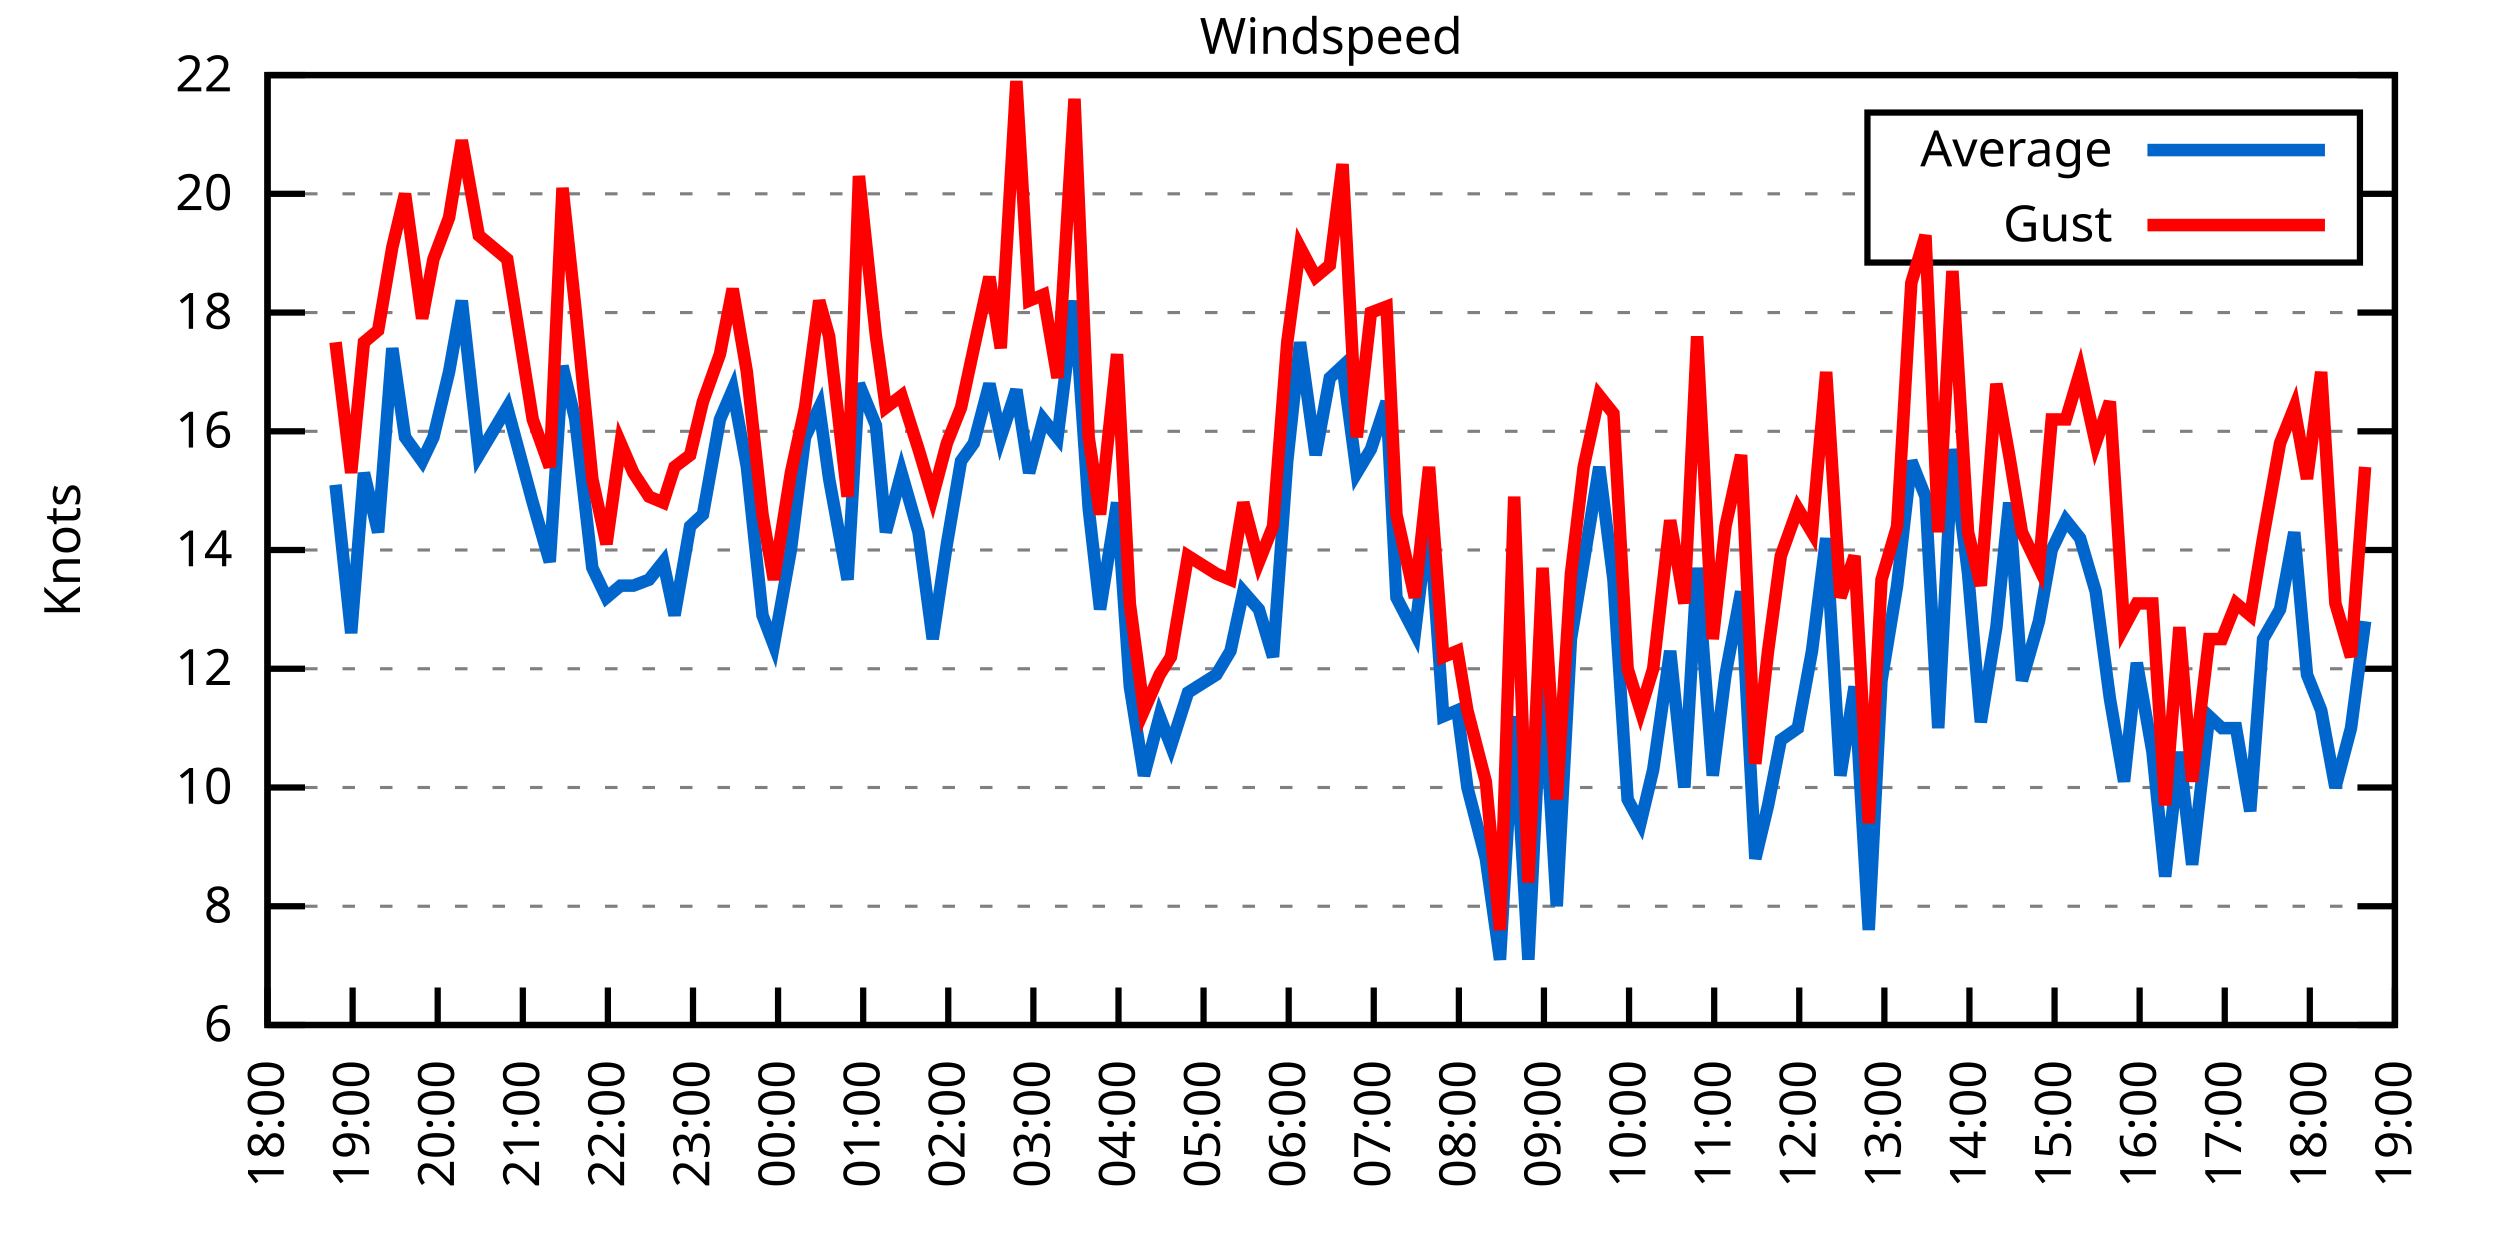
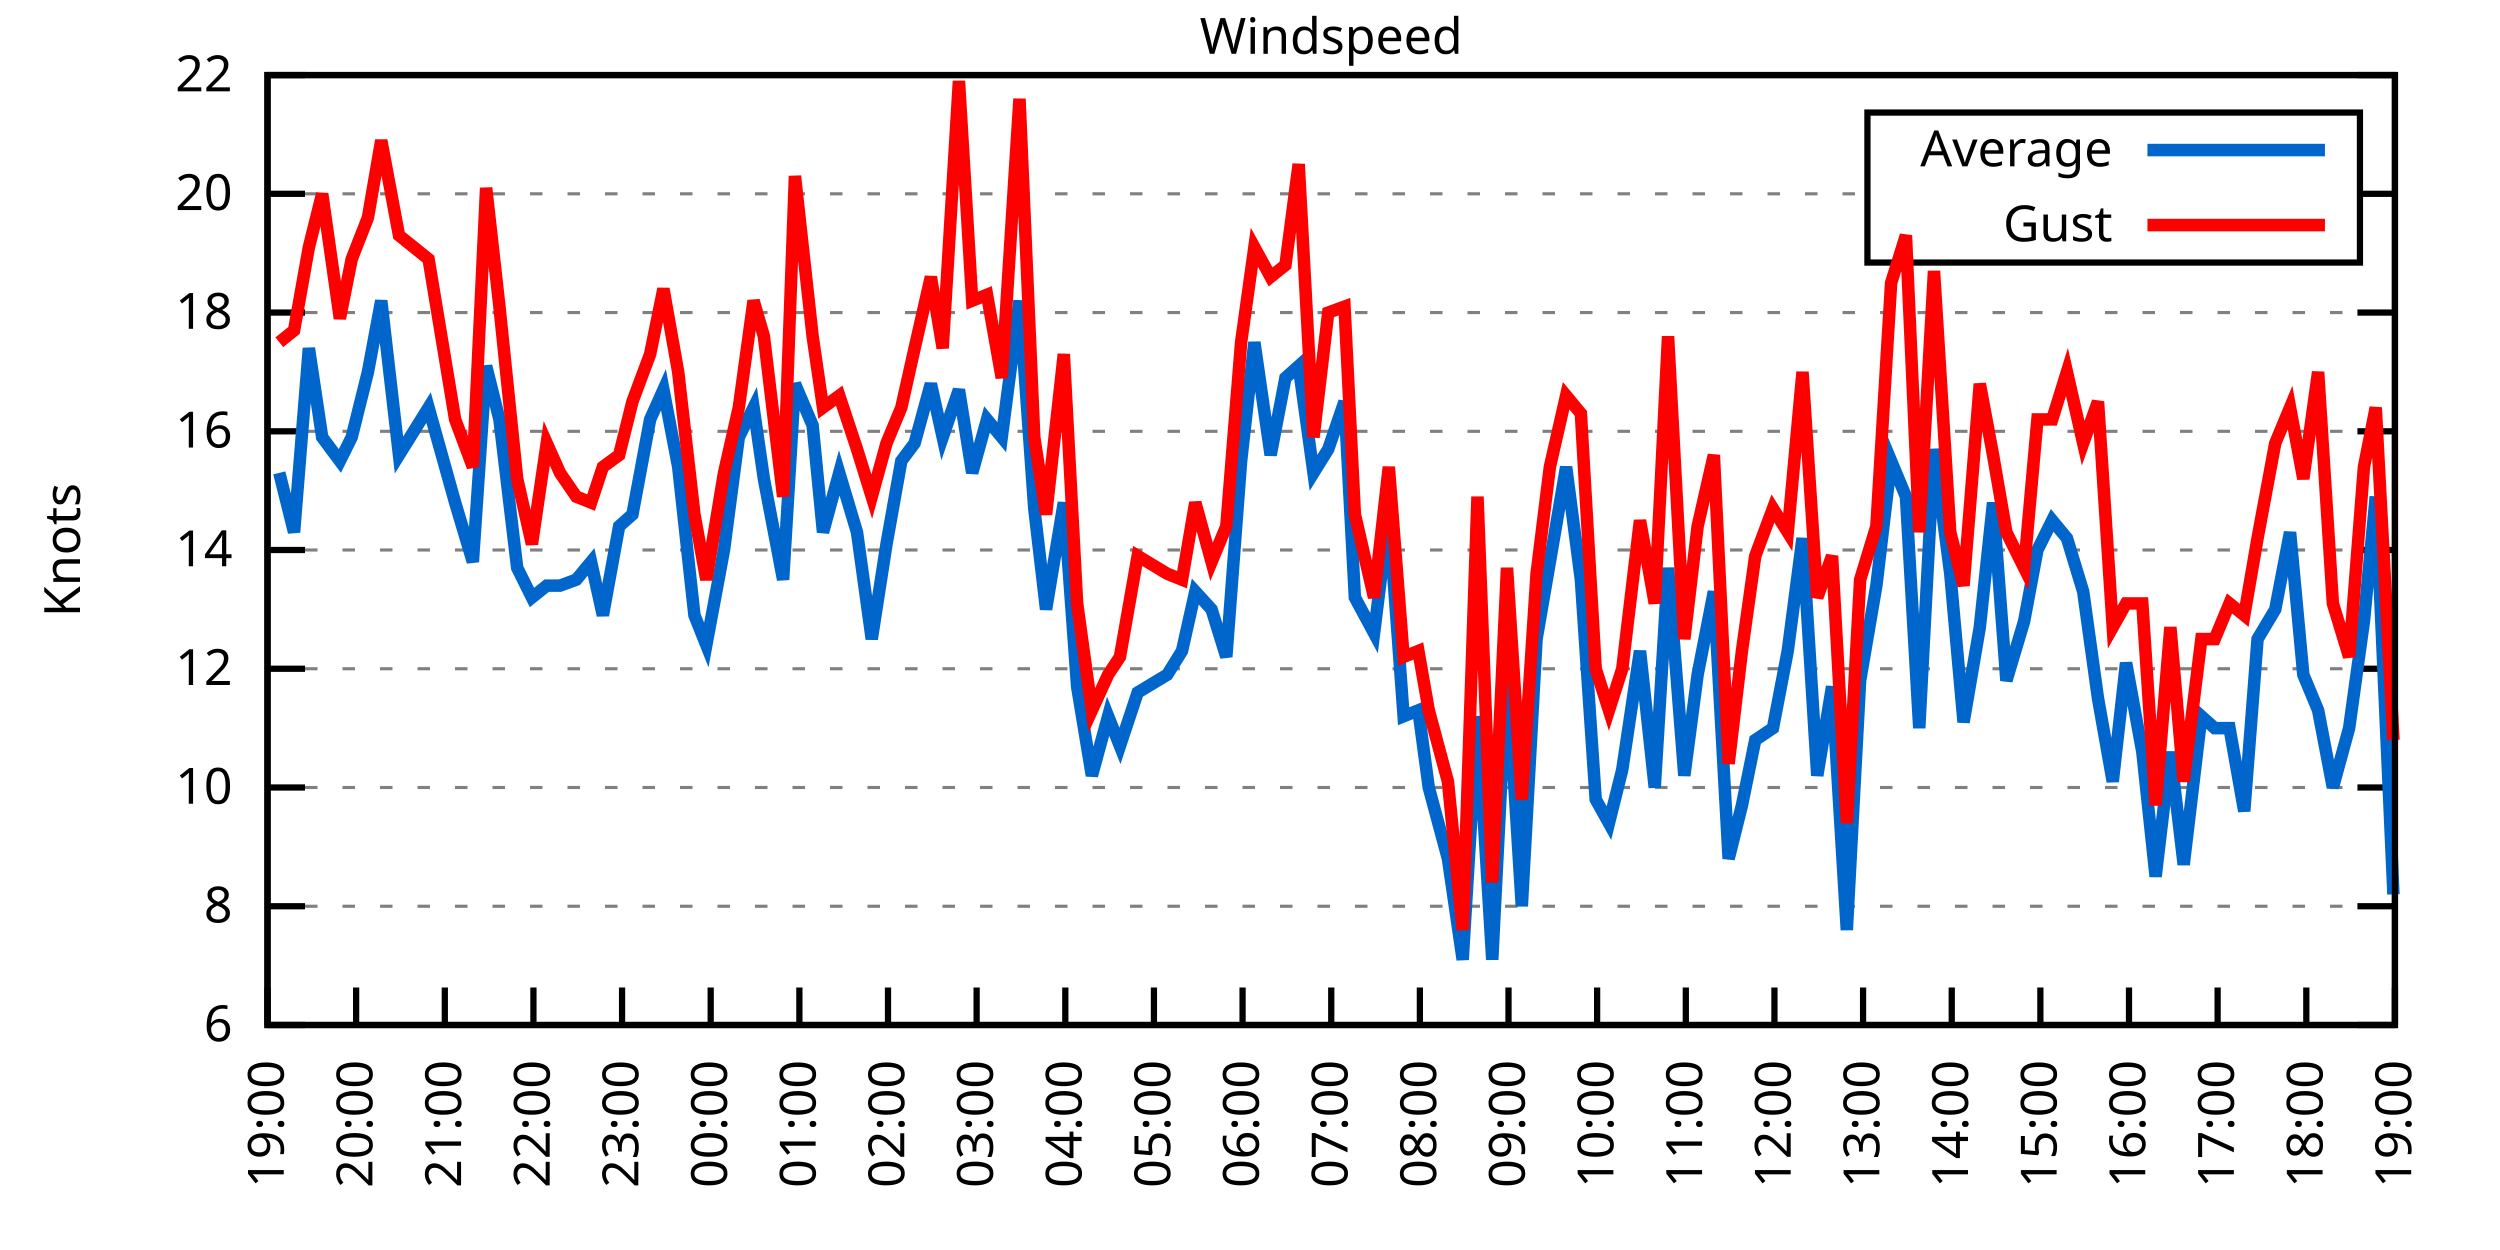
<svg xmlns="http://www.w3.org/2000/svg" xmlns:xlink="http://www.w3.org/1999/xlink" width="400" height="200" viewBox="0 0 400 200">
  <g id="gnuplot_canvas">
    <rect x="0" y="0" width="400" height="200" fill="none" />
    <defs>
      <circle id="gpDot" r="0.5" stroke-width="0.5" stroke="currentColor" />
      <path id="gpPt0" stroke-width="0.333" stroke="currentColor" d="M-1,0 h2 M0,-1 v2" />
      <path id="gpPt1" stroke-width="0.333" stroke="currentColor" d="M-1,-1 L1,1 M1,-1 L-1,1" />
      <path id="gpPt2" stroke-width="0.333" stroke="currentColor" d="M-1,0 L1,0 M0,-1 L0,1 M-1,-1 L1,1 M-1,1 L1,-1" />
      <rect id="gpPt3" stroke-width="0.333" stroke="currentColor" x="-1" y="-1" width="2" height="2" />
      <rect id="gpPt4" stroke-width="0.333" stroke="currentColor" fill="currentColor" x="-1" y="-1" width="2" height="2" />
      <circle id="gpPt5" stroke-width="0.333" stroke="currentColor" cx="0" cy="0" r="1" />
      <use xlink:href="#gpPt5" id="gpPt6" fill="currentColor" stroke="none" />
      <path id="gpPt7" stroke-width="0.333" stroke="currentColor" d="M0,-1.33 L-1.33,0.67 L1.33,0.67 z" />
      <use xlink:href="#gpPt7" id="gpPt8" fill="currentColor" stroke="none" />
      <use xlink:href="#gpPt7" id="gpPt9" stroke="currentColor" transform="rotate(180)" />
      <use xlink:href="#gpPt9" id="gpPt10" fill="currentColor" stroke="none" />
      <use xlink:href="#gpPt3" id="gpPt11" stroke="currentColor" transform="rotate(45)" />
      <use xlink:href="#gpPt11" id="gpPt12" fill="currentColor" stroke="none" />
      <path id="gpPt13" stroke-width="0.333" stroke="currentColor" d="M0,1.330 L1.265,0.411 L0.782,-1.067 L-0.782,-1.076 L-1.265,0.411 z" />
      <use xlink:href="#gpPt13" id="gpPt14" fill="currentColor" stroke="none" />
      <filter id="textbox" filterUnits="objectBoundingBox" x="0" y="0" height="1" width="1">
        <feFlood flood-color="white" flood-opacity="1" result="bgnd" />
        <feComposite in="SourceGraphic" in2="bgnd" operator="atop" />
      </filter>
      <filter id="greybox" filterUnits="objectBoundingBox" x="0" y="0" height="1" width="1">
        <feFlood flood-color="lightgrey" flood-opacity="1" result="grey" />
        <feComposite in="SourceGraphic" in2="grey" operator="atop" />
      </filter>
    </defs>
    <g fill="none" color="white" stroke="currentColor" stroke-width="1.00" stroke-linecap="butt" stroke-linejoin="miter">
</g>
    <g fill="none" color="black" stroke="currentColor" stroke-width="1.00" stroke-linecap="butt" stroke-linejoin="miter">
      <g stroke="none" shape-rendering="crispEdges">
        <polygon fill="rgb(255, 255, 255)" points="42.80,164.00 383.18,164.00 383.18,12.02 42.80,12.02 " />
      </g>
    </g>
    <g fill="none" color="black" stroke="currentColor" stroke-width="1.00" stroke-linecap="butt" stroke-linejoin="miter">
</g>
    <g fill="none" color="black" stroke="black" stroke-width="0.50" stroke-linecap="butt" stroke-linejoin="miter">
</g>
    <g fill="none" color="gray" stroke="currentColor" stroke-width="0.50" stroke-linecap="butt" stroke-linejoin="miter">
      <path stroke="gray" stroke-dasharray="2,4" class="gridline" d="M42.80,164.00 L383.19,164.00  " />
    </g>
    <g fill="none" color="gray" stroke="gray" stroke-width="1.00" stroke-linecap="butt" stroke-linejoin="miter">
</g>
    <g fill="none" color="black" stroke="currentColor" stroke-width="1.00" stroke-linecap="butt" stroke-linejoin="miter">
      <path stroke="black" d="M42.80,164.00 L48.80,164.00 M383.19,164.00 L377.19,164.00  " />
      <g transform="translate(37.20,166.60)" stroke="none" fill="black" font-family="Sans" font-size="8.00" text-anchor="end">
        <text>
          <tspan font-family="Sans"> 6</tspan>
        </text>
      </g>
    </g>
    <g fill="none" color="black" stroke="currentColor" stroke-width="1.00" stroke-linecap="butt" stroke-linejoin="miter">
</g>
    <g fill="none" color="black" stroke="black" stroke-width="0.50" stroke-linecap="butt" stroke-linejoin="miter">
</g>
    <g fill="none" color="gray" stroke="currentColor" stroke-width="0.50" stroke-linecap="butt" stroke-linejoin="miter">
      <path stroke="gray" stroke-dasharray="2,4" class="gridline" d="M42.80,145.00 L383.19,145.00  " />
    </g>
    <g fill="none" color="gray" stroke="gray" stroke-width="1.00" stroke-linecap="butt" stroke-linejoin="miter">
</g>
    <g fill="none" color="black" stroke="currentColor" stroke-width="1.00" stroke-linecap="butt" stroke-linejoin="miter">
      <path stroke="black" d="M42.80,145.00 L48.80,145.00 M383.19,145.00 L377.19,145.00  " />
      <g transform="translate(37.20,147.60)" stroke="none" fill="black" font-family="Sans" font-size="8.00" text-anchor="end">
        <text>
          <tspan font-family="Sans"> 8</tspan>
        </text>
      </g>
    </g>
    <g fill="none" color="black" stroke="currentColor" stroke-width="1.00" stroke-linecap="butt" stroke-linejoin="miter">
</g>
    <g fill="none" color="black" stroke="black" stroke-width="0.50" stroke-linecap="butt" stroke-linejoin="miter">
</g>
    <g fill="none" color="gray" stroke="currentColor" stroke-width="0.50" stroke-linecap="butt" stroke-linejoin="miter">
      <path stroke="gray" stroke-dasharray="2,4" class="gridline" d="M42.80,126.00 L383.19,126.00  " />
    </g>
    <g fill="none" color="gray" stroke="gray" stroke-width="1.00" stroke-linecap="butt" stroke-linejoin="miter">
</g>
    <g fill="none" color="black" stroke="currentColor" stroke-width="1.00" stroke-linecap="butt" stroke-linejoin="miter">
      <path stroke="black" d="M42.80,126.00 L48.80,126.00 M383.19,126.00 L377.19,126.00  " />
      <g transform="translate(37.20,128.60)" stroke="none" fill="black" font-family="Sans" font-size="8.00" text-anchor="end">
        <text>
          <tspan font-family="Sans"> 10</tspan>
        </text>
      </g>
    </g>
    <g fill="none" color="black" stroke="currentColor" stroke-width="1.00" stroke-linecap="butt" stroke-linejoin="miter">
</g>
    <g fill="none" color="black" stroke="black" stroke-width="0.50" stroke-linecap="butt" stroke-linejoin="miter">
</g>
    <g fill="none" color="gray" stroke="currentColor" stroke-width="0.50" stroke-linecap="butt" stroke-linejoin="miter">
      <path stroke="gray" stroke-dasharray="2,4" class="gridline" d="M42.80,107.00 L383.19,107.00  " />
    </g>
    <g fill="none" color="gray" stroke="gray" stroke-width="1.00" stroke-linecap="butt" stroke-linejoin="miter">
</g>
    <g fill="none" color="black" stroke="currentColor" stroke-width="1.00" stroke-linecap="butt" stroke-linejoin="miter">
      <path stroke="black" d="M42.80,107.00 L48.80,107.00 M383.19,107.00 L377.19,107.00  " />
      <g transform="translate(37.20,109.60)" stroke="none" fill="black" font-family="Sans" font-size="8.00" text-anchor="end">
        <text>
          <tspan font-family="Sans"> 12</tspan>
        </text>
      </g>
    </g>
    <g fill="none" color="black" stroke="currentColor" stroke-width="1.00" stroke-linecap="butt" stroke-linejoin="miter">
</g>
    <g fill="none" color="black" stroke="black" stroke-width="0.50" stroke-linecap="butt" stroke-linejoin="miter">
</g>
    <g fill="none" color="gray" stroke="currentColor" stroke-width="0.50" stroke-linecap="butt" stroke-linejoin="miter">
      <path stroke="gray" stroke-dasharray="2,4" class="gridline" d="M42.80,88.00 L383.19,88.00  " />
    </g>
    <g fill="none" color="gray" stroke="gray" stroke-width="1.00" stroke-linecap="butt" stroke-linejoin="miter">
</g>
    <g fill="none" color="black" stroke="currentColor" stroke-width="1.00" stroke-linecap="butt" stroke-linejoin="miter">
      <path stroke="black" d="M42.80,88.00 L48.80,88.00 M383.19,88.00 L377.19,88.00  " />
      <g transform="translate(37.20,90.60)" stroke="none" fill="black" font-family="Sans" font-size="8.00" text-anchor="end">
        <text>
          <tspan font-family="Sans"> 14</tspan>
        </text>
      </g>
    </g>
    <g fill="none" color="black" stroke="currentColor" stroke-width="1.00" stroke-linecap="butt" stroke-linejoin="miter">
</g>
    <g fill="none" color="black" stroke="black" stroke-width="0.50" stroke-linecap="butt" stroke-linejoin="miter">
</g>
    <g fill="none" color="gray" stroke="currentColor" stroke-width="0.50" stroke-linecap="butt" stroke-linejoin="miter">
      <path stroke="gray" stroke-dasharray="2,4" class="gridline" d="M42.80,69.01 L383.19,69.01  " />
    </g>
    <g fill="none" color="gray" stroke="gray" stroke-width="1.00" stroke-linecap="butt" stroke-linejoin="miter">
</g>
    <g fill="none" color="black" stroke="currentColor" stroke-width="1.00" stroke-linecap="butt" stroke-linejoin="miter">
      <path stroke="black" d="M42.80,69.01 L48.80,69.01 M383.19,69.01 L377.19,69.01  " />
      <g transform="translate(37.20,71.61)" stroke="none" fill="black" font-family="Sans" font-size="8.00" text-anchor="end">
        <text>
          <tspan font-family="Sans"> 16</tspan>
        </text>
      </g>
    </g>
    <g fill="none" color="black" stroke="currentColor" stroke-width="1.00" stroke-linecap="butt" stroke-linejoin="miter">
</g>
    <g fill="none" color="black" stroke="black" stroke-width="0.50" stroke-linecap="butt" stroke-linejoin="miter">
</g>
    <g fill="none" color="gray" stroke="currentColor" stroke-width="0.50" stroke-linecap="butt" stroke-linejoin="miter">
      <path stroke="gray" stroke-dasharray="2,4" class="gridline" d="M42.80,50.01 L383.19,50.01  " />
    </g>
    <g fill="none" color="gray" stroke="gray" stroke-width="1.00" stroke-linecap="butt" stroke-linejoin="miter">
</g>
    <g fill="none" color="black" stroke="currentColor" stroke-width="1.00" stroke-linecap="butt" stroke-linejoin="miter">
      <path stroke="black" d="M42.80,50.01 L48.80,50.01 M383.19,50.01 L377.19,50.01  " />
      <g transform="translate(37.20,52.61)" stroke="none" fill="black" font-family="Sans" font-size="8.00" text-anchor="end">
        <text>
          <tspan font-family="Sans"> 18</tspan>
        </text>
      </g>
    </g>
    <g fill="none" color="black" stroke="currentColor" stroke-width="1.00" stroke-linecap="butt" stroke-linejoin="miter">
</g>
    <g fill="none" color="black" stroke="black" stroke-width="0.50" stroke-linecap="butt" stroke-linejoin="miter">
</g>
    <g fill="none" color="gray" stroke="currentColor" stroke-width="0.50" stroke-linecap="butt" stroke-linejoin="miter">
      <path stroke="gray" stroke-dasharray="2,4" class="gridline" d="M42.80,31.01 L298.79,31.01 M377.59,31.01 L383.19,31.01  " />
    </g>
    <g fill="none" color="gray" stroke="gray" stroke-width="1.00" stroke-linecap="butt" stroke-linejoin="miter">
</g>
    <g fill="none" color="black" stroke="currentColor" stroke-width="1.00" stroke-linecap="butt" stroke-linejoin="miter">
      <path stroke="black" d="M42.80,31.01 L48.80,31.01 M383.19,31.01 L377.19,31.01  " />
      <g transform="translate(37.20,33.61)" stroke="none" fill="black" font-family="Sans" font-size="8.00" text-anchor="end">
        <text>
          <tspan font-family="Sans"> 20</tspan>
        </text>
      </g>
    </g>
    <g fill="none" color="black" stroke="currentColor" stroke-width="1.00" stroke-linecap="butt" stroke-linejoin="miter">
</g>
    <g fill="none" color="black" stroke="black" stroke-width="0.50" stroke-linecap="butt" stroke-linejoin="miter">
</g>
    <g fill="none" color="gray" stroke="currentColor" stroke-width="0.50" stroke-linecap="butt" stroke-linejoin="miter">
      <path stroke="gray" stroke-dasharray="2,4" class="gridline" d="M42.80,12.01 L383.19,12.01  " />
    </g>
    <g fill="none" color="gray" stroke="gray" stroke-width="1.00" stroke-linecap="butt" stroke-linejoin="miter">
</g>
    <g fill="none" color="black" stroke="currentColor" stroke-width="1.00" stroke-linecap="butt" stroke-linejoin="miter">
      <path stroke="black" d="M42.80,12.01 L48.80,12.01 M383.19,12.01 L377.19,12.01  " />
      <g transform="translate(37.20,14.61)" stroke="none" fill="black" font-family="Sans" font-size="8.00" text-anchor="end">
        <text>
          <tspan font-family="Sans"> 22</tspan>
        </text>
      </g>
    </g>
    <g fill="none" color="black" stroke="currentColor" stroke-width="1.00" stroke-linecap="butt" stroke-linejoin="miter">
      <path stroke="black" d="M42.80,164.00 L42.80,158.00  " />
      <g transform="translate(45.40,169.60) rotate(270.00)" stroke="none" fill="black" font-family="Sans" font-size="8.00" text-anchor="end">
        <text>
-           <tspan font-family="Sans">18:00</tspan>
-         </text>
-       </g>
-     </g>
-     <g fill="none" color="black" stroke="currentColor" stroke-width="1.00" stroke-linecap="butt" stroke-linejoin="miter">
-       <path stroke="black" d="M56.42,164.00 L56.42,158.00  " />
-       <g transform="translate(59.02,169.60) rotate(270.00)" stroke="none" fill="black" font-family="Sans" font-size="8.00" text-anchor="end">
-         <text>
          <tspan font-family="Sans">19:00</tspan>
        </text>
      </g>
    </g>
    <g fill="none" color="black" stroke="currentColor" stroke-width="1.00" stroke-linecap="butt" stroke-linejoin="miter">
-       <path stroke="black" d="M70.03,164.00 L70.03,158.00  " />
-       <g transform="translate(72.63,169.60) rotate(270.00)" stroke="none" fill="black" font-family="Sans" font-size="8.00" text-anchor="end">
+       <path stroke="black" d="M56.98,164.00 L56.98,158.00  " />
+       <g transform="translate(59.58,169.60) rotate(270.00)" stroke="none" fill="black" font-family="Sans" font-size="8.00" text-anchor="end">
        <text>
          <tspan font-family="Sans">20:00</tspan>
        </text>
      </g>
    </g>
    <g fill="none" color="black" stroke="currentColor" stroke-width="1.00" stroke-linecap="butt" stroke-linejoin="miter">
-       <path stroke="black" d="M83.65,164.00 L83.65,158.00  " />
-       <g transform="translate(86.25,169.60) rotate(270.00)" stroke="none" fill="black" font-family="Sans" font-size="8.00" text-anchor="end">
+       <path stroke="black" d="M71.17,164.00 L71.17,158.00  " />
+       <g transform="translate(73.77,169.60) rotate(270.00)" stroke="none" fill="black" font-family="Sans" font-size="8.00" text-anchor="end">
        <text>
          <tspan font-family="Sans">21:00</tspan>
        </text>
      </g>
    </g>
    <g fill="none" color="black" stroke="currentColor" stroke-width="1.00" stroke-linecap="butt" stroke-linejoin="miter">
-       <path stroke="black" d="M97.26,164.00 L97.26,158.00  " />
-       <g transform="translate(99.86,169.60) rotate(270.00)" stroke="none" fill="black" font-family="Sans" font-size="8.00" text-anchor="end">
+       <path stroke="black" d="M85.35,164.00 L85.35,158.00  " />
+       <g transform="translate(87.95,169.60) rotate(270.00)" stroke="none" fill="black" font-family="Sans" font-size="8.00" text-anchor="end">
        <text>
          <tspan font-family="Sans">22:00</tspan>
        </text>
      </g>
    </g>
    <g fill="none" color="black" stroke="currentColor" stroke-width="1.00" stroke-linecap="butt" stroke-linejoin="miter">
-       <path stroke="black" d="M110.88,164.00 L110.88,158.00  " />
-       <g transform="translate(113.48,169.60) rotate(270.00)" stroke="none" fill="black" font-family="Sans" font-size="8.00" text-anchor="end">
+       <path stroke="black" d="M99.53,164.00 L99.53,158.00  " />
+       <g transform="translate(102.13,169.60) rotate(270.00)" stroke="none" fill="black" font-family="Sans" font-size="8.00" text-anchor="end">
        <text>
          <tspan font-family="Sans">23:00</tspan>
        </text>
      </g>
    </g>
    <g fill="none" color="black" stroke="currentColor" stroke-width="1.00" stroke-linecap="butt" stroke-linejoin="miter">
-       <path stroke="black" d="M124.49,164.00 L124.49,158.00  " />
-       <g transform="translate(127.09,169.60) rotate(270.00)" stroke="none" fill="black" font-family="Sans" font-size="8.00" text-anchor="end">
+       <path stroke="black" d="M113.71,164.00 L113.71,158.00  " />
+       <g transform="translate(116.31,169.60) rotate(270.00)" stroke="none" fill="black" font-family="Sans" font-size="8.00" text-anchor="end">
        <text>
          <tspan font-family="Sans">00:00</tspan>
        </text>
      </g>
    </g>
    <g fill="none" color="black" stroke="currentColor" stroke-width="1.00" stroke-linecap="butt" stroke-linejoin="miter">
-       <path stroke="black" d="M138.11,164.00 L138.11,158.00  " />
-       <g transform="translate(140.71,169.60) rotate(270.00)" stroke="none" fill="black" font-family="Sans" font-size="8.00" text-anchor="end">
+       <path stroke="black" d="M127.90,164.00 L127.90,158.00  " />
+       <g transform="translate(130.50,169.60) rotate(270.00)" stroke="none" fill="black" font-family="Sans" font-size="8.00" text-anchor="end">
        <text>
          <tspan font-family="Sans">01:00</tspan>
        </text>
      </g>
    </g>
    <g fill="none" color="black" stroke="currentColor" stroke-width="1.00" stroke-linecap="butt" stroke-linejoin="miter">
-       <path stroke="black" d="M151.72,164.00 L151.72,158.00  " />
-       <g transform="translate(154.32,169.60) rotate(270.00)" stroke="none" fill="black" font-family="Sans" font-size="8.00" text-anchor="end">
+       <path stroke="black" d="M142.08,164.00 L142.08,158.00  " />
+       <g transform="translate(144.68,169.60) rotate(270.00)" stroke="none" fill="black" font-family="Sans" font-size="8.00" text-anchor="end">
        <text>
          <tspan font-family="Sans">02:00</tspan>
        </text>
      </g>
    </g>
    <g fill="none" color="black" stroke="currentColor" stroke-width="1.00" stroke-linecap="butt" stroke-linejoin="miter">
-       <path stroke="black" d="M165.34,164.00 L165.34,158.00  " />
-       <g transform="translate(167.94,169.60) rotate(270.00)" stroke="none" fill="black" font-family="Sans" font-size="8.00" text-anchor="end">
+       <path stroke="black" d="M156.26,164.00 L156.26,158.00  " />
+       <g transform="translate(158.86,169.60) rotate(270.00)" stroke="none" fill="black" font-family="Sans" font-size="8.00" text-anchor="end">
        <text>
          <tspan font-family="Sans">03:00</tspan>
        </text>
      </g>
    </g>
    <g fill="none" color="black" stroke="currentColor" stroke-width="1.00" stroke-linecap="butt" stroke-linejoin="miter">
-       <path stroke="black" d="M178.96,164.00 L178.96,158.00  " />
-       <g transform="translate(181.56,169.60) rotate(270.00)" stroke="none" fill="black" font-family="Sans" font-size="8.00" text-anchor="end">
+       <path stroke="black" d="M170.45,164.00 L170.45,158.00  " />
+       <g transform="translate(173.05,169.60) rotate(270.00)" stroke="none" fill="black" font-family="Sans" font-size="8.00" text-anchor="end">
        <text>
          <tspan font-family="Sans">04:00</tspan>
        </text>
      </g>
    </g>
    <g fill="none" color="black" stroke="currentColor" stroke-width="1.00" stroke-linecap="butt" stroke-linejoin="miter">
-       <path stroke="black" d="M192.57,164.00 L192.57,158.00  " />
-       <g transform="translate(195.17,169.60) rotate(270.00)" stroke="none" fill="black" font-family="Sans" font-size="8.00" text-anchor="end">
+       <path stroke="black" d="M184.63,164.00 L184.63,158.00  " />
+       <g transform="translate(187.23,169.60) rotate(270.00)" stroke="none" fill="black" font-family="Sans" font-size="8.00" text-anchor="end">
        <text>
          <tspan font-family="Sans">05:00</tspan>
        </text>
      </g>
    </g>
    <g fill="none" color="black" stroke="currentColor" stroke-width="1.00" stroke-linecap="butt" stroke-linejoin="miter">
-       <path stroke="black" d="M206.19,164.00 L206.19,158.00  " />
-       <g transform="translate(208.79,169.60) rotate(270.00)" stroke="none" fill="black" font-family="Sans" font-size="8.00" text-anchor="end">
+       <path stroke="black" d="M198.81,164.00 L198.81,158.00  " />
+       <g transform="translate(201.41,169.60) rotate(270.00)" stroke="none" fill="black" font-family="Sans" font-size="8.00" text-anchor="end">
        <text>
          <tspan font-family="Sans">06:00</tspan>
        </text>
      </g>
    </g>
    <g fill="none" color="black" stroke="currentColor" stroke-width="1.00" stroke-linecap="butt" stroke-linejoin="miter">
-       <path stroke="black" d="M219.80,164.00 L219.80,158.00  " />
-       <g transform="translate(222.40,169.60) rotate(270.00)" stroke="none" fill="black" font-family="Sans" font-size="8.00" text-anchor="end">
+       <path stroke="black" d="M213.00,164.00 L213.00,158.00  " />
+       <g transform="translate(215.60,169.60) rotate(270.00)" stroke="none" fill="black" font-family="Sans" font-size="8.00" text-anchor="end">
        <text>
          <tspan font-family="Sans">07:00</tspan>
        </text>
      </g>
    </g>
    <g fill="none" color="black" stroke="currentColor" stroke-width="1.00" stroke-linecap="butt" stroke-linejoin="miter">
-       <path stroke="black" d="M233.42,164.00 L233.42,158.00  " />
-       <g transform="translate(236.02,169.60) rotate(270.00)" stroke="none" fill="black" font-family="Sans" font-size="8.00" text-anchor="end">
+       <path stroke="black" d="M227.18,164.00 L227.18,158.00  " />
+       <g transform="translate(229.78,169.60) rotate(270.00)" stroke="none" fill="black" font-family="Sans" font-size="8.00" text-anchor="end">
        <text>
          <tspan font-family="Sans">08:00</tspan>
        </text>
      </g>
    </g>
    <g fill="none" color="black" stroke="currentColor" stroke-width="1.00" stroke-linecap="butt" stroke-linejoin="miter">
-       <path stroke="black" d="M247.03,164.00 L247.03,158.00  " />
-       <g transform="translate(249.63,169.60) rotate(270.00)" stroke="none" fill="black" font-family="Sans" font-size="8.00" text-anchor="end">
+       <path stroke="black" d="M241.36,164.00 L241.36,158.00  " />
+       <g transform="translate(243.96,169.60) rotate(270.00)" stroke="none" fill="black" font-family="Sans" font-size="8.00" text-anchor="end">
        <text>
          <tspan font-family="Sans">09:00</tspan>
        </text>
      </g>
    </g>
    <g fill="none" color="black" stroke="currentColor" stroke-width="1.00" stroke-linecap="butt" stroke-linejoin="miter">
-       <path stroke="black" d="M260.65,164.00 L260.65,158.00  " />
-       <g transform="translate(263.25,169.60) rotate(270.00)" stroke="none" fill="black" font-family="Sans" font-size="8.00" text-anchor="end">
+       <path stroke="black" d="M255.54,164.00 L255.54,158.00  " />
+       <g transform="translate(258.14,169.60) rotate(270.00)" stroke="none" fill="black" font-family="Sans" font-size="8.00" text-anchor="end">
        <text>
          <tspan font-family="Sans">10:00</tspan>
        </text>
      </g>
    </g>
    <g fill="none" color="black" stroke="currentColor" stroke-width="1.00" stroke-linecap="butt" stroke-linejoin="miter">
-       <path stroke="black" d="M274.27,164.00 L274.27,158.00  " />
-       <g transform="translate(276.87,169.60) rotate(270.00)" stroke="none" fill="black" font-family="Sans" font-size="8.00" text-anchor="end">
+       <path stroke="black" d="M269.73,164.00 L269.73,158.00  " />
+       <g transform="translate(272.33,169.60) rotate(270.00)" stroke="none" fill="black" font-family="Sans" font-size="8.00" text-anchor="end">
        <text>
          <tspan font-family="Sans">11:00</tspan>
        </text>
      </g>
    </g>
    <g fill="none" color="black" stroke="currentColor" stroke-width="1.00" stroke-linecap="butt" stroke-linejoin="miter">
-       <path stroke="black" d="M287.88,164.00 L287.88,158.00  " />
-       <g transform="translate(290.48,169.60) rotate(270.00)" stroke="none" fill="black" font-family="Sans" font-size="8.00" text-anchor="end">
+       <path stroke="black" d="M283.91,164.00 L283.91,158.00  " />
+       <g transform="translate(286.51,169.60) rotate(270.00)" stroke="none" fill="black" font-family="Sans" font-size="8.00" text-anchor="end">
        <text>
          <tspan font-family="Sans">12:00</tspan>
        </text>
      </g>
    </g>
    <g fill="none" color="black" stroke="currentColor" stroke-width="1.00" stroke-linecap="butt" stroke-linejoin="miter">
-       <path stroke="black" d="M301.50,164.00 L301.50,158.00  " />
-       <g transform="translate(304.10,169.60) rotate(270.00)" stroke="none" fill="black" font-family="Sans" font-size="8.00" text-anchor="end">
+       <path stroke="black" d="M298.09,164.00 L298.09,158.00  " />
+       <g transform="translate(300.69,169.60) rotate(270.00)" stroke="none" fill="black" font-family="Sans" font-size="8.00" text-anchor="end">
        <text>
          <tspan font-family="Sans">13:00</tspan>
        </text>
      </g>
    </g>
    <g fill="none" color="black" stroke="currentColor" stroke-width="1.00" stroke-linecap="butt" stroke-linejoin="miter">
-       <path stroke="black" d="M315.11,164.00 L315.11,158.00  " />
-       <g transform="translate(317.71,169.60) rotate(270.00)" stroke="none" fill="black" font-family="Sans" font-size="8.00" text-anchor="end">
+       <path stroke="black" d="M312.28,164.00 L312.28,158.00  " />
+       <g transform="translate(314.88,169.60) rotate(270.00)" stroke="none" fill="black" font-family="Sans" font-size="8.00" text-anchor="end">
        <text>
          <tspan font-family="Sans">14:00</tspan>
        </text>
      </g>
    </g>
    <g fill="none" color="black" stroke="currentColor" stroke-width="1.00" stroke-linecap="butt" stroke-linejoin="miter">
-       <path stroke="black" d="M328.73,164.00 L328.73,158.00  " />
-       <g transform="translate(331.33,169.60) rotate(270.00)" stroke="none" fill="black" font-family="Sans" font-size="8.00" text-anchor="end">
+       <path stroke="black" d="M326.46,164.00 L326.46,158.00  " />
+       <g transform="translate(329.06,169.60) rotate(270.00)" stroke="none" fill="black" font-family="Sans" font-size="8.00" text-anchor="end">
        <text>
          <tspan font-family="Sans">15:00</tspan>
        </text>
      </g>
    </g>
    <g fill="none" color="black" stroke="currentColor" stroke-width="1.00" stroke-linecap="butt" stroke-linejoin="miter">
-       <path stroke="black" d="M342.34,164.00 L342.34,158.00  " />
-       <g transform="translate(344.94,169.60) rotate(270.00)" stroke="none" fill="black" font-family="Sans" font-size="8.00" text-anchor="end">
+       <path stroke="black" d="M340.64,164.00 L340.64,158.00  " />
+       <g transform="translate(343.24,169.60) rotate(270.00)" stroke="none" fill="black" font-family="Sans" font-size="8.00" text-anchor="end">
        <text>
          <tspan font-family="Sans">16:00</tspan>
        </text>
      </g>
    </g>
    <g fill="none" color="black" stroke="currentColor" stroke-width="1.00" stroke-linecap="butt" stroke-linejoin="miter">
-       <path stroke="black" d="M355.96,164.00 L355.96,158.00  " />
-       <g transform="translate(358.56,169.60) rotate(270.00)" stroke="none" fill="black" font-family="Sans" font-size="8.00" text-anchor="end">
+       <path stroke="black" d="M354.82,164.00 L354.82,158.00  " />
+       <g transform="translate(357.42,169.60) rotate(270.00)" stroke="none" fill="black" font-family="Sans" font-size="8.00" text-anchor="end">
        <text>
          <tspan font-family="Sans">17:00</tspan>
        </text>
      </g>
    </g>
    <g fill="none" color="black" stroke="currentColor" stroke-width="1.00" stroke-linecap="butt" stroke-linejoin="miter">
-       <path stroke="black" d="M369.57,164.00 L369.57,158.00  " />
-       <g transform="translate(372.17,169.60) rotate(270.00)" stroke="none" fill="black" font-family="Sans" font-size="8.00" text-anchor="end">
+       <path stroke="black" d="M369.01,164.00 L369.01,158.00  " />
+       <g transform="translate(371.61,169.60) rotate(270.00)" stroke="none" fill="black" font-family="Sans" font-size="8.00" text-anchor="end">
        <text>
          <tspan font-family="Sans">18:00</tspan>
        </text>
      </g>
    </g>
    <g fill="none" color="black" stroke="currentColor" stroke-width="1.00" stroke-linecap="butt" stroke-linejoin="miter">
      <path stroke="black" d="M383.19,164.00 L383.19,158.00  " />
      <g transform="translate(385.79,169.60) rotate(270.00)" stroke="none" fill="black" font-family="Sans" font-size="8.00" text-anchor="end">
        <text>
          <tspan font-family="Sans">19:00</tspan>
        </text>
      </g>
    </g>
    <g fill="none" color="black" stroke="currentColor" stroke-width="1.00" stroke-linecap="butt" stroke-linejoin="miter">
</g>
    <g fill="none" color="black" stroke="currentColor" stroke-width="1.00" stroke-linecap="butt" stroke-linejoin="miter">
      <path stroke="black" d="M42.80,12.01 L42.80,164.00 L383.19,164.00 L383.19,12.01 L42.80,12.01 Z  " />
    </g>
    <g fill="none" color="black" stroke="currentColor" stroke-width="1.00" stroke-linecap="butt" stroke-linejoin="miter">
</g>
    <g fill="none" color="black" stroke="currentColor" stroke-width="1.00" stroke-linecap="butt" stroke-linejoin="miter">
      <path stroke="black" d="M298.79,42.01 L298.79,18.01 L377.59,18.01 L377.59,42.01 L298.79,42.01 Z  " />
    </g>
    <g id="Windspeed_plot_1">
      <g fill="none" color="white" stroke="black" stroke-width="2.00" stroke-linecap="butt" stroke-linejoin="miter">
</g>
      <g fill="none" color="black" stroke="currentColor" stroke-width="2.00" stroke-linecap="butt" stroke-linejoin="miter">
        <g transform="translate(337.99,26.61)" stroke="none" fill="black" font-family="Sans" font-size="8.00" text-anchor="end">
          <text>
            <tspan font-family="Sans">Average</tspan>
          </text>
        </g>
      </g>
      <g fill="none" color="black" stroke="currentColor" stroke-width="2.00" stroke-linecap="butt" stroke-linejoin="miter">
-         <path stroke="rgb(  0, 102, 204)" d="M343.59,24.01 L371.99,24.01 M53.69,77.56 L56.19,101.30 L58.23,75.66 L60.50,85.16 L62.77,55.71 L64.81,69.96   L67.54,73.76 L69.35,69.96 L71.85,59.51 L73.89,48.11 L76.61,72.81 L81.15,65.21 L85.24,80.41 L87.96,89.90   L90.00,58.56 L92.04,67.11 L94.77,90.85 L97.04,95.60 L99.30,93.70 L101.35,93.70 L103.84,92.75 L106.11,89.90   L107.93,98.45 L110.42,84.21 L112.47,82.31 L115.19,67.11 L117.23,62.36 L119.50,74.71 L122.00,98.45 L123.81,103.20   L126.54,88.00 L128.81,69.96 L131.07,65.21 L132.66,76.61 L135.61,92.75 L137.43,61.41 L140.15,68.06 L141.74,85.16   L144.24,75.66 L146.96,85.16 L149.23,102.25 L151.50,87.06 L153.77,73.76 L155.81,70.91 L158.31,61.41 L160.12,69.96   L162.62,62.36 L164.66,75.66 L166.93,67.11 L169.20,69.96 L171.92,48.11 L174.19,81.36 L176.01,97.50 L178.73,80.41   L180.77,109.85 L183.04,124.10 L185.54,114.60 L187.35,119.35 L190.08,110.80 L194.61,107.95 L196.88,104.15 L198.93,94.65   L201.42,97.50 L203.69,105.10 L205.96,73.76 L208.00,54.76 L210.50,72.81 L212.77,60.46 L214.81,58.56 L217.08,75.66   L219.35,71.86 L221.85,64.26 L223.43,95.60 L226.38,101.30 L228.65,82.31 L230.92,114.60 L233.19,113.65 L234.78,126.00   L237.73,137.40 L240.00,153.55 L242.27,114.60 L244.54,153.55 L246.81,107.00 L249.08,145.00 L251.35,102.25 L253.39,89.90   L255.88,74.71 L258.15,92.75 L260.42,127.90 L262.47,131.70 L264.51,123.15 L267.23,104.15 L269.50,126.00 L271.54,90.85   L274.04,124.10 L276.08,107.95 L278.58,94.65 L280.85,137.40 L282.89,128.85 L284.93,118.40 L287.65,116.50 L289.92,104.15   L292.19,86.11 L294.46,124.10 L296.73,109.85 L299.00,148.80 L301.04,108.90 L303.54,93.70 L305.81,73.76 L308.08,79.46   L310.12,116.50 L312.39,71.86 L314.89,91.80 L316.93,115.55 L319.42,100.35 L321.47,80.41 L323.51,108.90 L326.23,99.40   L328.27,88.00 L330.54,83.26 L332.81,86.11 L335.31,94.65 L337.58,111.75 L339.85,125.05 L341.89,106.05 L344.39,120.30   L346.43,140.25 L348.70,120.30 L350.74,138.35 L353.46,114.60 L355.50,116.50 L357.77,116.50 L360.04,129.80 L362.09,102.25   L364.81,97.50 L367.08,85.16 L369.12,107.95 L371.39,113.65 L373.66,126.00 L376.16,116.50 L378.42,99.40  " />
+         <path stroke="rgb(  0, 102, 204)" d="M343.59,24.01 L371.99,24.01 M44.69,75.66 L47.05,85.16 L49.42,55.71 L51.55,69.96 L54.38,73.76 L56.27,69.96   L58.87,59.51 L61.00,48.11 L63.84,72.81 L68.57,65.21 L72.82,80.41 L75.66,89.90 L77.78,58.56 L79.91,67.11   L82.75,90.85 L85.11,95.60 L87.48,93.70 L89.60,93.70 L92.20,92.75 L94.57,89.90 L96.46,98.45 L99.06,84.21   L101.19,82.31 L104.02,67.11 L106.15,62.36 L108.51,74.71 L111.11,98.45 L113.01,103.20 L115.84,88.00 L118.21,69.96   L120.57,65.21 L122.22,76.61 L125.30,92.75 L127.19,61.41 L130.02,68.06 L131.68,85.16 L134.28,75.66 L137.12,85.16   L139.48,102.25 L141.84,87.06 L144.21,73.76 L146.34,70.91 L148.94,61.41 L150.83,69.96 L153.43,62.36 L155.55,75.66   L157.92,67.11 L160.28,69.96 L163.12,48.11 L165.48,81.36 L167.37,97.50 L170.21,80.41 L172.34,109.85 L174.70,124.10   L177.30,114.60 L179.19,119.35 L182.03,110.80 L186.76,107.95 L189.12,104.15 L191.25,94.65 L193.85,97.50 L196.21,105.10   L198.58,73.76 L200.70,54.76 L203.30,72.81 L205.67,60.46 L207.79,58.56 L210.16,75.66 L212.52,71.86 L215.12,64.26   L216.78,95.60 L219.85,101.30 L222.21,82.31 L224.58,114.60 L226.94,113.65 L228.60,126.00 L231.67,137.40 L234.03,153.55   L236.40,114.60 L238.76,153.55 L241.12,107.00 L243.49,145.00 L245.85,102.25 L247.98,89.90 L250.58,74.71 L252.94,92.75   L255.31,127.90 L257.43,131.70 L259.56,123.15 L262.40,104.15 L264.76,126.00 L266.89,90.85 L269.49,124.10 L271.62,107.95   L274.22,94.65 L276.58,137.40 L278.71,128.85 L280.84,118.40 L283.67,116.50 L286.04,104.15 L288.40,86.11 L290.76,124.10   L293.13,109.85 L295.49,148.80 L297.62,108.90 L300.22,93.70 L302.58,73.76 L304.95,79.46 L307.08,116.50 L309.44,71.86   L312.04,91.80 L314.17,115.55 L316.77,100.35 L318.89,80.41 L321.02,108.90 L323.86,99.40 L325.99,88.00 L328.35,83.26   L330.71,86.11 L333.31,94.65 L335.68,111.75 L338.04,125.05 L340.17,106.05 L342.77,120.30 L344.90,140.25 L347.26,120.30   L349.39,138.35 L352.22,114.60 L354.35,116.50 L356.72,116.50 L359.08,129.80 L361.21,102.25 L364.04,97.50 L366.41,85.16   L368.53,107.95 L370.90,113.65 L373.26,126.00 L375.86,116.50 L378.23,99.40 L380.12,79.46 L382.95,143.10  " />
      </g>
    </g>
    <g id="Windspeed_plot_2">
      <g fill="none" color="black" stroke="currentColor" stroke-width="2.00" stroke-linecap="butt" stroke-linejoin="miter">
        <g transform="translate(337.99,38.61)" stroke="none" fill="black" font-family="Sans" font-size="8.00" text-anchor="end">
          <text>
            <tspan font-family="Sans">Gust</tspan>
          </text>
        </g>
      </g>
      <g fill="none" color="black" stroke="currentColor" stroke-width="2.00" stroke-linecap="butt" stroke-linejoin="miter">
-         <path stroke="rgb(255,   0,   0)" d="M343.59,36.01 L371.99,36.01 M53.69,54.76 L56.19,75.66 L58.23,54.76 L60.50,52.86 L62.77,39.56 L64.81,31.01   L67.54,50.96 L69.35,41.46 L71.85,34.81 L73.89,22.46 L76.61,37.66 L81.15,41.46 L85.24,67.11 L87.96,74.71   L90.00,30.06 L92.04,49.06 L94.77,76.61 L97.04,87.06 L99.30,70.91 L101.35,75.66 L103.84,79.46 L106.11,80.41   L107.93,74.71 L110.42,72.81 L112.47,64.26 L115.19,56.66 L117.23,46.21 L119.50,59.51 L122.00,82.31 L123.81,92.75   L126.54,75.66 L128.81,65.21 L131.07,48.11 L132.66,53.81 L135.61,79.46 L137.43,28.16 L140.15,53.81 L141.74,65.21   L144.24,63.31 L146.96,71.86 L149.23,79.46 L151.50,70.91 L153.77,65.21 L155.81,55.71 L158.31,44.31 L160.12,55.71   L162.62,12.96 L164.66,48.11 L166.93,47.16 L169.20,60.46 L171.92,15.81 L174.19,69.96 L176.01,82.31 L178.73,56.66   L180.77,96.55 L183.04,113.65 L185.54,107.95 L187.35,105.10 L190.08,88.95 L194.61,91.80 L196.88,92.75 L198.93,80.41   L201.42,89.90 L203.69,84.21 L205.96,54.76 L208.00,39.56 L210.50,44.31 L212.77,42.41 L214.81,26.26 L217.08,69.96   L219.35,50.01 L221.85,49.06 L223.43,82.31 L226.38,95.60 L228.65,74.71 L230.92,105.10 L233.19,104.15 L234.78,113.65   L237.73,125.05 L240.00,148.80 L242.27,79.46 L244.54,141.20 L246.81,90.85 L249.08,127.90 L251.35,91.80 L253.39,74.71   L255.88,63.31 L258.15,66.16 L260.42,107.00 L262.47,113.65 L264.51,107.00 L267.23,83.26 L269.50,96.55 L271.54,53.81   L274.04,102.25 L276.08,84.21 L278.58,72.81 L280.85,122.20 L282.89,104.15 L284.93,88.95 L287.65,81.36 L289.92,85.16   L292.19,59.51 L294.46,95.60 L296.73,88.95 L299.00,131.70 L301.04,92.75 L303.54,84.21 L305.81,45.26 L308.08,37.66   L310.12,85.16 L312.39,43.36 L314.89,85.16 L316.93,93.70 L319.42,61.41 L321.47,72.81 L323.51,85.16 L326.23,90.85   L328.27,67.11 L330.54,67.11 L332.81,59.51 L335.31,70.91 L337.58,64.26 L339.85,100.35 L341.89,96.55 L344.39,96.55   L346.43,128.85 L348.70,100.35 L350.74,125.05 L353.46,102.25 L355.50,102.25 L357.77,96.55 L360.04,98.45 L362.09,86.11   L364.81,70.91 L367.08,65.21 L369.12,76.61 L371.39,59.51 L373.66,96.55 L376.16,105.10 L378.42,74.71  " />
+         <path stroke="rgb(255,   0,   0)" d="M343.59,36.01 L371.99,36.01 M44.69,54.76 L47.05,52.86 L49.42,39.56 L51.55,31.01 L54.38,50.96 L56.27,41.46   L58.87,34.81 L61.00,22.46 L63.84,37.66 L68.57,41.46 L72.82,67.11 L75.66,74.71 L77.78,30.06 L79.91,49.06   L82.75,76.61 L85.11,87.06 L87.48,70.91 L89.60,75.66 L92.20,79.46 L94.57,80.41 L96.46,74.71 L99.06,72.81   L101.19,64.26 L104.02,56.66 L106.15,46.21 L108.51,59.51 L111.11,82.31 L113.01,92.75 L115.84,75.66 L118.21,65.21   L120.57,48.11 L122.22,53.81 L125.30,79.46 L127.19,28.16 L130.02,53.81 L131.68,65.21 L134.28,63.31 L137.12,71.86   L139.48,79.46 L141.84,70.91 L144.21,65.21 L146.34,55.71 L148.94,44.31 L150.83,55.71 L153.43,12.96 L155.55,48.11   L157.92,47.16 L160.28,60.46 L163.12,15.81 L165.48,69.96 L167.37,82.31 L170.21,56.66 L172.34,96.55 L174.70,113.65   L177.30,107.95 L179.19,105.10 L182.03,88.95 L186.76,91.80 L189.12,92.75 L191.25,80.41 L193.85,89.90 L196.21,84.21   L198.58,54.76 L200.70,39.56 L203.30,44.31 L205.67,42.41 L207.79,26.26 L210.16,69.96 L212.52,50.01 L215.12,49.06   L216.78,82.31 L219.85,95.60 L222.21,74.71 L224.58,105.10 L226.94,104.15 L228.60,113.65 L231.67,125.05 L234.03,148.80   L236.40,79.46 L238.76,141.20 L241.12,90.85 L243.49,127.90 L245.85,91.80 L247.98,74.71 L250.58,63.31 L252.94,66.16   L255.31,107.00 L257.43,113.65 L259.56,107.00 L262.40,83.26 L264.76,96.55 L266.89,53.81 L269.49,102.25 L271.62,84.21   L274.22,72.81 L276.58,122.20 L278.71,104.15 L280.84,88.95 L283.67,81.36 L286.04,85.16 L288.40,59.51 L290.76,95.60   L293.13,88.95 L295.49,131.70 L297.62,92.75 L300.22,84.21 L302.58,45.26 L304.95,37.66 L307.08,85.16 L309.44,43.36   L312.04,85.16 L314.17,93.70 L316.77,61.41 L318.89,72.81 L321.02,85.16 L323.86,90.85 L325.99,67.11 L328.35,67.11   L330.71,59.51 L333.31,70.91 L335.68,64.26 L338.04,100.35 L340.17,96.55 L342.77,96.55 L344.90,128.85 L347.26,100.35   L349.39,125.05 L352.22,102.25 L354.35,102.25 L356.72,96.55 L359.08,98.45 L361.21,86.11 L364.04,70.91 L366.41,65.21   L368.53,76.61 L370.90,59.51 L373.26,96.55 L375.86,105.10 L378.23,74.71 L380.12,65.21 L382.95,118.40  " />
      </g>
    </g>
    <g fill="none" color="black" stroke="currentColor" stroke-width="2.00" stroke-linecap="butt" stroke-linejoin="miter">
</g>
    <g fill="none" color="black" stroke="black" stroke-width="1.00" stroke-linecap="butt" stroke-linejoin="miter">
</g>
    <g fill="none" color="black" stroke="currentColor" stroke-width="1.00" stroke-linecap="butt" stroke-linejoin="miter">
      <path stroke="black" d="M42.80,12.01 L42.80,164.00 L383.19,164.00 L383.19,12.01 L42.80,12.01 Z  " />
      <g transform="translate(12.80,88.01) rotate(270.00)" stroke="none" fill="black" font-family="Sans" font-size="8.00" text-anchor="middle">
        <text>
          <tspan font-family="Sans">Knots</tspan>
        </text>
      </g>
    </g>
    <g fill="none" color="black" stroke="currentColor" stroke-width="1.00" stroke-linecap="butt" stroke-linejoin="miter">
</g>
    <g fill="none" color="black" stroke="currentColor" stroke-width="1.00" stroke-linecap="butt" stroke-linejoin="miter">
      <g transform="translate(212.99,8.61)" stroke="none" fill="black" font-family="Sans" font-size="8.00" text-anchor="middle">
        <text>
          <tspan font-family="Sans">Windspeed</tspan>
        </text>
      </g>
    </g>
    <g fill="none" color="black" stroke="currentColor" stroke-width="1.00" stroke-linecap="butt" stroke-linejoin="miter">
</g>
  </g>
</svg>
